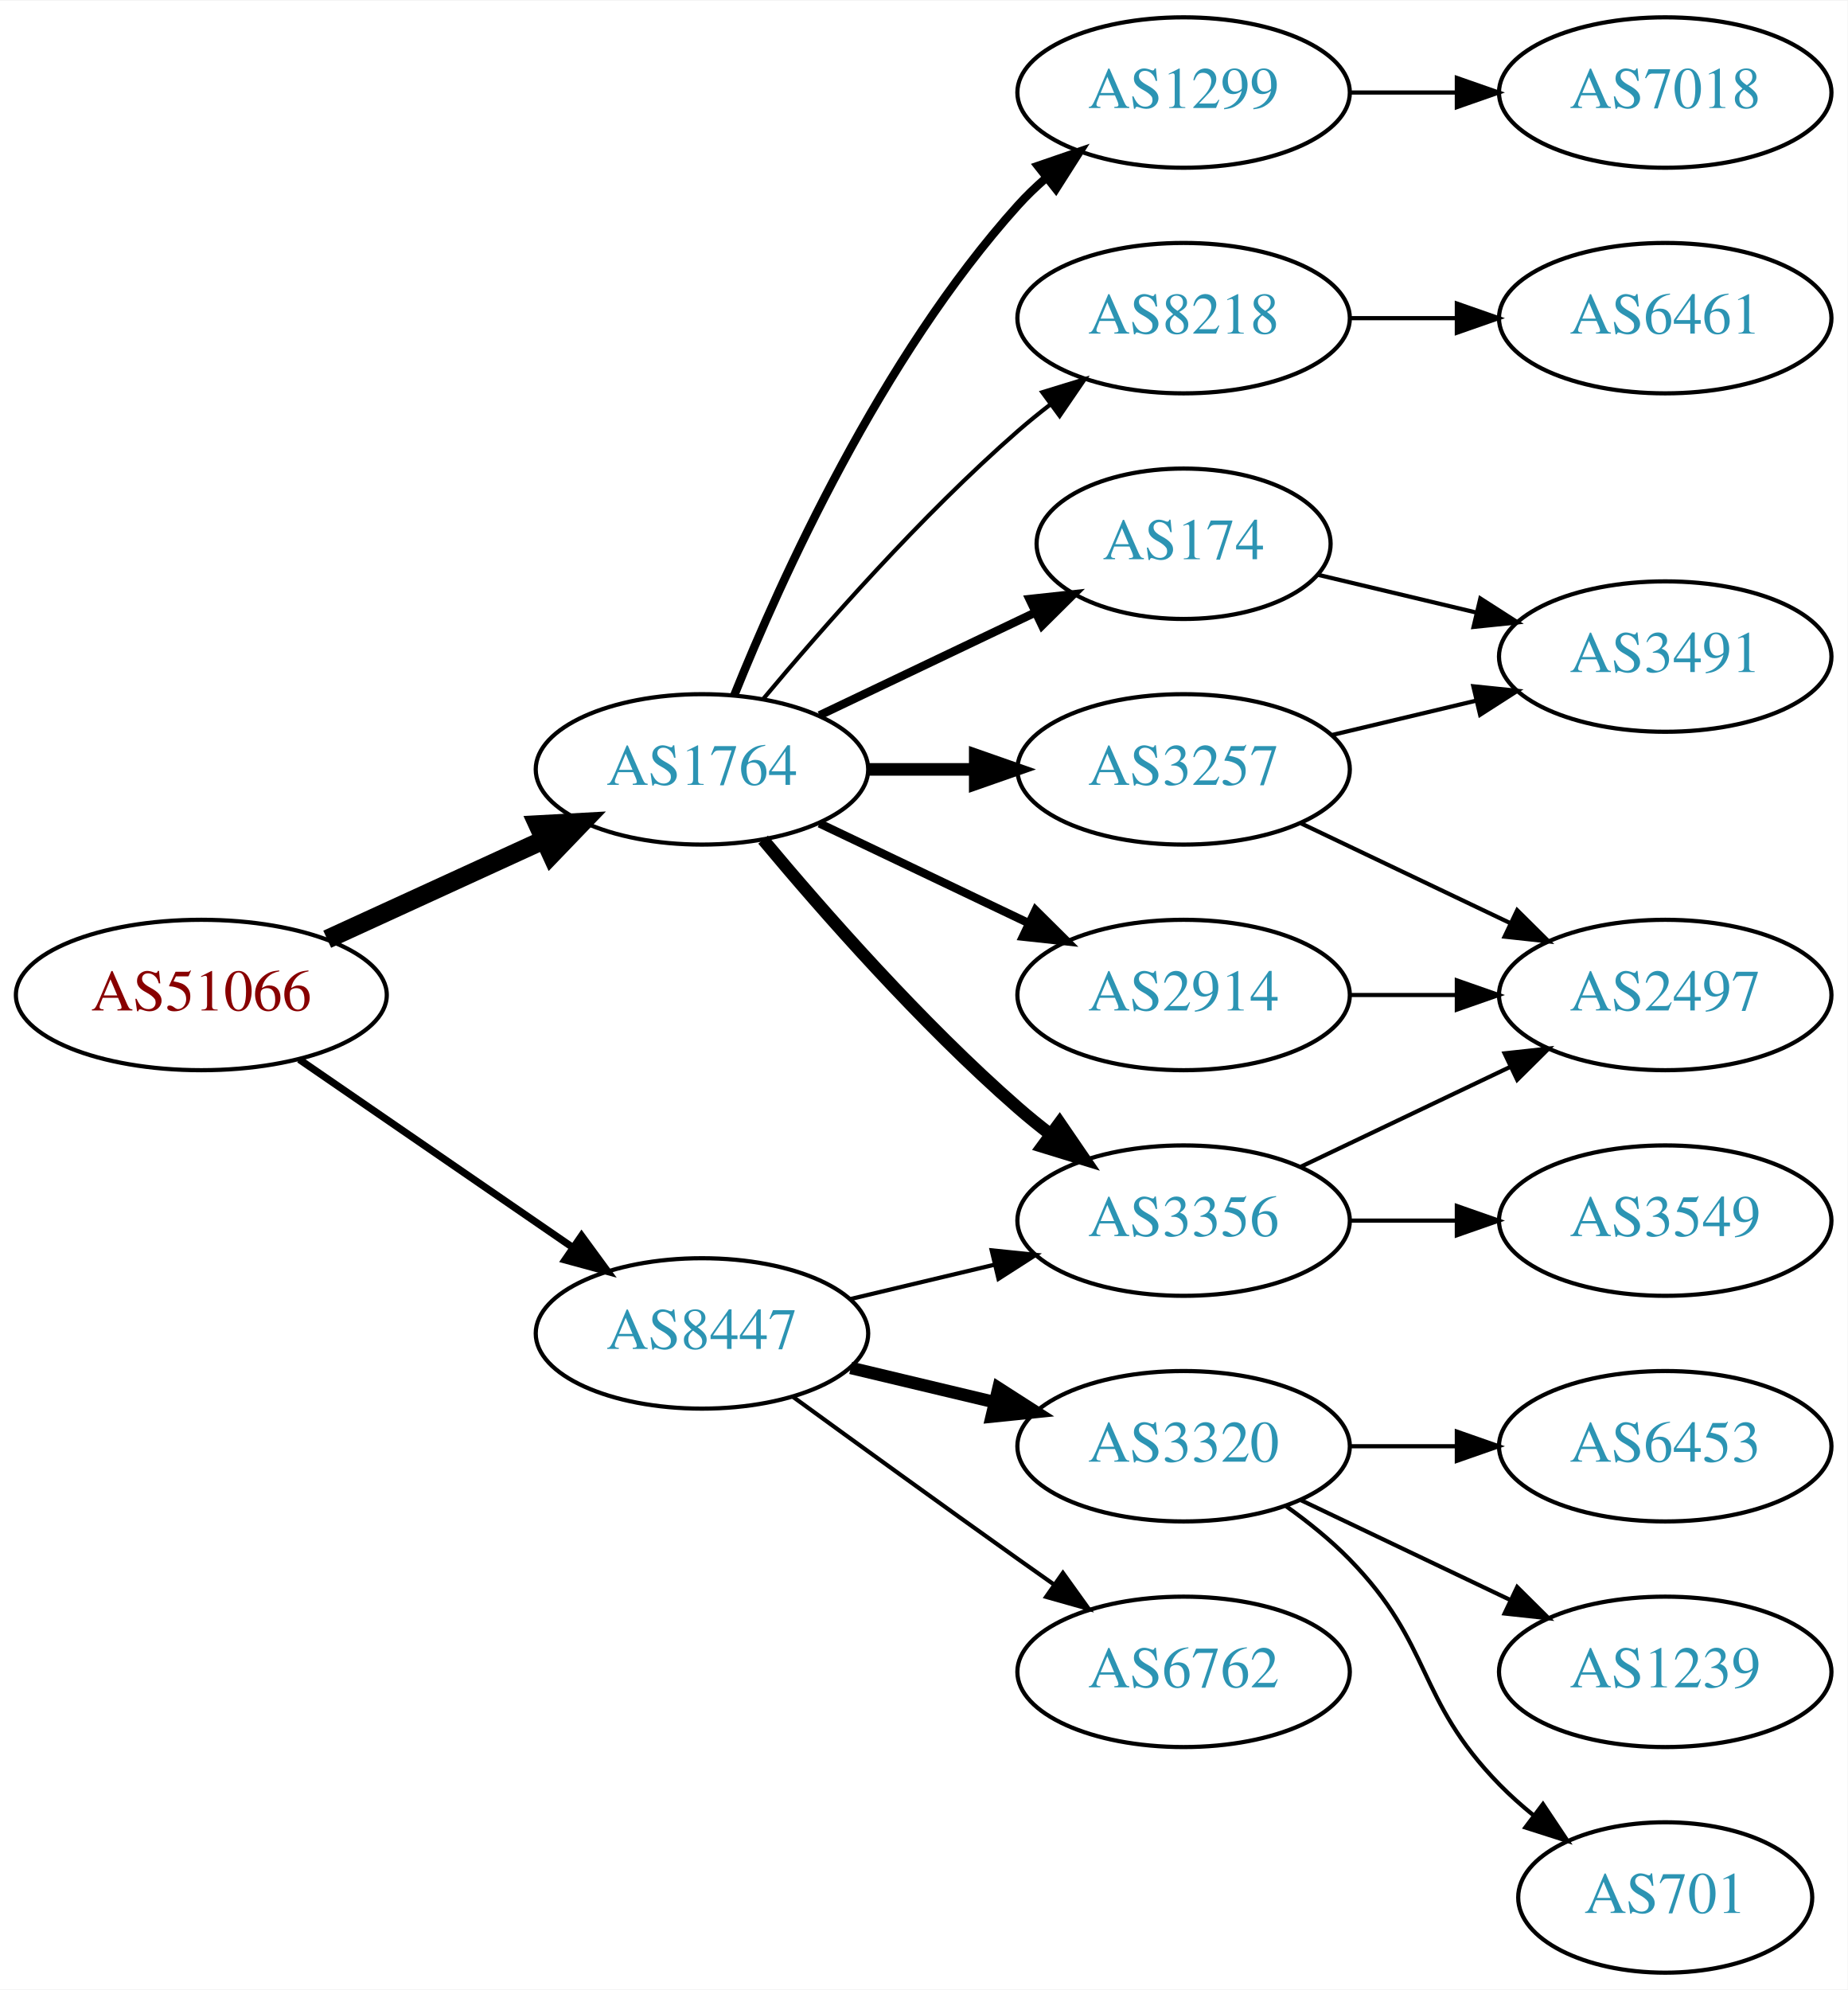
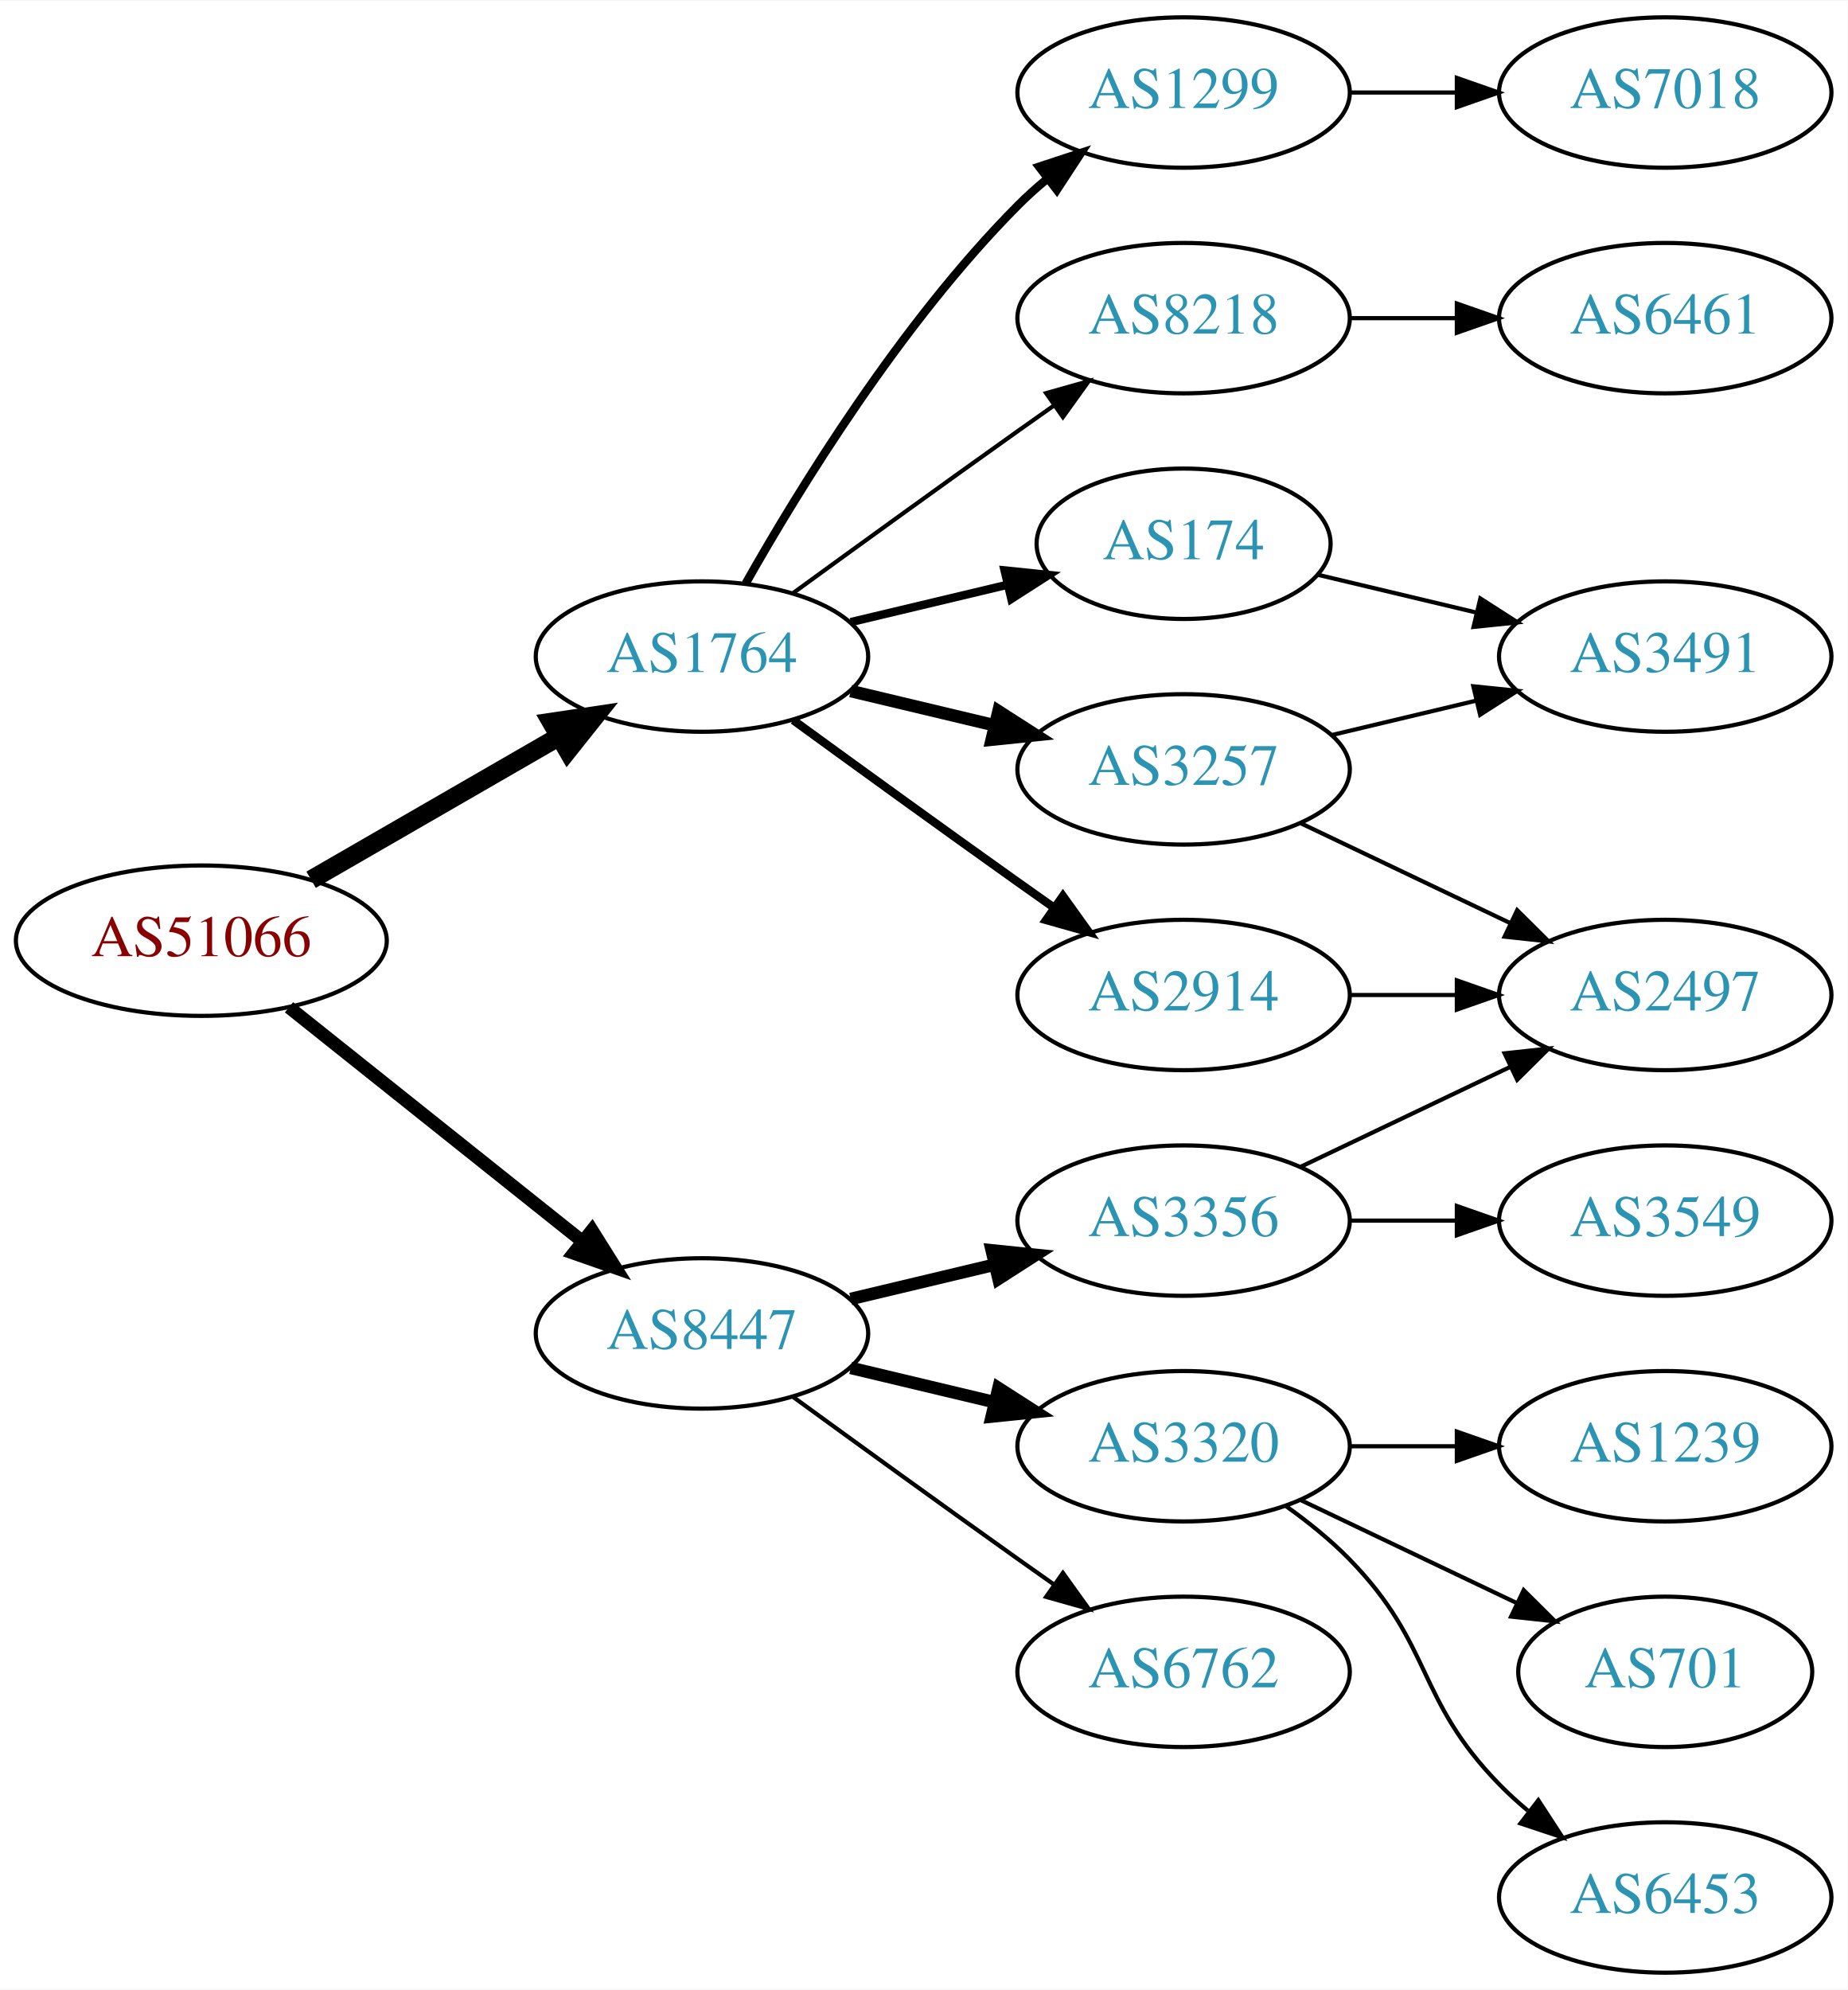
<svg xmlns="http://www.w3.org/2000/svg" xmlns:xlink="http://www.w3.org/1999/xlink" width="442pt" height="476pt" viewBox="0.00 0.00 442.27 476.00">
  <g id="graph0" class="graph" transform="scale(1 1) rotate(0) translate(4 472)">
    <polygon fill="white" stroke="none" points="-4,4 -4,-472 438.271,-472 438.271,4 -4,4" />
    <g id="node1" class="node">
      <g id="a_node1">
        <a xlink:href="/asn/51066" xlink:title="AS51066 ~ AUSTROCONTROL-AS [AT]">
-           <ellipse fill="#ffffff" stroke="black" cx="44.196" cy="-234" rx="44.393" ry="18" />
-           <text text-anchor="middle" x="44.196" y="-230.3" font-family="Times,serif" font-size="14.00" fill="#880000">AS51066</text>
+           <ellipse fill="#ffffff" stroke="black" cx="44.196" cy="-247" rx="44.393" ry="18" />
+           <text text-anchor="middle" x="44.196" y="-243.3" font-family="Times,serif" font-size="14.00" fill="#880000">AS51066</text>
        </a>
      </g>
    </g>
    <g id="node2" class="node">
      <g id="a_node2">
        <a xlink:href="/asn/1764" xlink:title="AS1764 ~ NEXTLAYER-AS [AT]">
-           <ellipse fill="#ffffff" stroke="black" cx="164.039" cy="-288" rx="39.794" ry="18" />
-           <text text-anchor="middle" x="164.039" y="-284.3" font-family="Times,serif" font-size="14.00" fill="#2c94b3">AS1764</text>
+           <ellipse fill="#ffffff" stroke="black" cx="164.039" cy="-315" rx="39.794" ry="18" />
+           <text text-anchor="middle" x="164.039" y="-311.3" font-family="Times,serif" font-size="14.00" fill="#2c94b3">AS1764</text>
        </a>
      </g>
    </g>
    <g id="edge1" class="edge">
-       <path fill="none" stroke="black" stroke-width="4.5" d="M74.326,-247.348C89.937,-254.502 109.335,-263.391 126.007,-271.03" />
-       <polygon fill="black" stroke="black" stroke-width="4.5" points="124.727,-274.775 135.459,-275.362 128.008,-267.616 124.727,-274.775" />
+       <path fill="none" stroke="black" stroke-width="4.5" d="M70.476,-261.588C87.796,-271.582 110.947,-284.941 129.763,-295.799" />
+       <polygon fill="black" stroke="black" stroke-width="4.5" points="127.978,-299.314 138.607,-300.902 131.914,-292.493 127.978,-299.314" />
    </g>
    <g id="node3" class="node">
      <g id="a_node3">
        <a xlink:href="/asn/8447" xlink:title="AS8447 ~ A1 Telekom Austria AG [AT]">
          <ellipse fill="#ffffff" stroke="black" cx="164.039" cy="-153" rx="39.794" ry="18" />
          <text text-anchor="middle" x="164.039" y="-149.3" font-family="Times,serif" font-size="14.00" fill="#2c94b3">AS8447</text>
        </a>
      </g>
    </g>
    <g id="edge2" class="edge">
-       <path fill="none" stroke="black" stroke-width="1.731" d="M67.639,-218.574C86.22,-205.802 112.781,-187.545 133.161,-173.537" />
-       <polygon fill="black" stroke="black" stroke-width="1.731" points="135.216,-176.371 141.475,-167.822 131.251,-170.602 135.216,-176.371" />
+       <path fill="none" stroke="black" stroke-width="3.15" d="M65.186,-231.054C84.518,-215.634 113.969,-192.141 135.512,-174.957" />
+       <polygon fill="black" stroke="black" stroke-width="3.15" points="137.708,-177.682 143.343,-168.71 133.343,-172.21 137.708,-177.682" />
    </g>
    <g id="node4" class="node">
      <g id="a_node4">
+         <a xlink:href="/asn/2914" xlink:title="AS2914 ~ NTT America, Inc. [US]">
+           <ellipse fill="#ffffff" stroke="black" cx="279.332" cy="-234" rx="39.794" ry="18" />
+           <text text-anchor="middle" x="279.332" y="-230.3" font-family="Times,serif" font-size="14.00" fill="#2c94b3">AS2914</text>
+         </a>
+       </g>
+     </g>
+     <g id="edge3" class="edge">
+       <path fill="none" stroke="black" stroke-width="2" d="M185.887,-299.778C200.821,-288.909 221.435,-273.975 239.685,-261 242.506,-258.995 245.449,-256.915 248.397,-254.841" />
+       <polygon fill="black" stroke="black" stroke-width="2" points="250.443,-257.681 256.621,-249.074 246.424,-251.95 250.443,-257.681" />
+     </g>
+     <g id="node5" class="node">
+       <g id="a_node5">
+         <a xlink:href="/asn/3257" xlink:title="AS3257 ~ GTT [DE]">
+           <ellipse fill="#ffffff" stroke="black" cx="279.332" cy="-288" rx="39.794" ry="18" />
+           <text text-anchor="middle" x="279.332" y="-284.3" font-family="Times,serif" font-size="14.00" fill="#2c94b3">AS3257</text>
+         </a>
+       </g>
+     </g>
+     <g id="edge4" class="edge">
+       <path fill="none" stroke="black" stroke-width="3" d="M199.646,-306.752C210.517,-304.162 222.671,-301.265 234.114,-298.538" />
+       <polygon fill="black" stroke="black" stroke-width="3" points="235.02,-301.92 243.936,-296.197 233.397,-295.111 235.02,-301.92" />
+     </g>
+     <g id="node6" class="node">
+       <g id="a_node6">
+         <a xlink:href="/asn/174" xlink:title="AS174 ~ Cogent Communications [US]">
+           <ellipse fill="#ffffff" stroke="black" cx="279.332" cy="-342" rx="35.194" ry="18" />
+           <text text-anchor="middle" x="279.332" y="-338.3" font-family="Times,serif" font-size="14.00" fill="#2c94b3">AS174</text>
+         </a>
+       </g>
+     </g>
+     <g id="edge5" class="edge">
+       <path fill="none" stroke="black" stroke-width="2" d="M199.646,-323.248C211.44,-326.058 224.745,-329.229 237.013,-332.153" />
+       <polygon fill="black" stroke="black" stroke-width="2" points="236.479,-335.624 247.018,-334.537 238.101,-328.814 236.479,-335.624" />
+     </g>
+     <g id="node7" class="node">
+       <g id="a_node7">
        <a xlink:href="/asn/1299" xlink:title="AS1299 ~ Telia Carrier [EU]">
          <ellipse fill="#ffffff" stroke="black" cx="279.332" cy="-450" rx="39.794" ry="18" />
          <text text-anchor="middle" x="279.332" y="-446.3" font-family="Times,serif" font-size="14.00" fill="#2c94b3">AS1299</text>
        </a>
      </g>
    </g>
-     <g id="edge3" class="edge">
-       <path fill="none" stroke="black" stroke-width="2" d="M171.786,-305.787C182.837,-333.243 206.891,-386.578 239.685,-423 241.688,-425.224 243.906,-427.363 246.239,-429.397" />
-       <polygon fill="black" stroke="black" stroke-width="2" points="244.437,-432.433 254.458,-435.873 248.769,-426.935 244.437,-432.433" />
-     </g>
-     <g id="node5" class="node">
-       <g id="a_node5">
+     <g id="edge6" class="edge">
+       <path fill="none" stroke="black" stroke-width="2" d="M174.498,-332.49C187.28,-355.096 211.712,-394.886 239.685,-423 241.796,-425.121 244.092,-427.188 246.477,-429.171" />
+       <polygon fill="black" stroke="black" stroke-width="2" points="244.73,-432.242 254.793,-435.556 248.993,-426.69 244.73,-432.242" />
+     </g>
+     <g id="node8" class="node">
+       <g id="a_node8">
        <a xlink:href="/asn/8218" xlink:title="AS8218 ~ legacy Neotelecoms [FR]">
          <ellipse fill="#ffffff" stroke="black" cx="279.332" cy="-396" rx="39.794" ry="18" />
          <text text-anchor="middle" x="279.332" y="-392.3" font-family="Times,serif" font-size="14.00" fill="#2c94b3">AS8218</text>
        </a>
      </g>
    </g>
-     <g id="edge4" class="edge">
-       <path fill="none" stroke="black" d="M178.669,-304.817C192.951,-321.929 216.498,-348.745 239.685,-369 242.151,-371.154 244.789,-373.294 247.487,-375.372" />
-       <polygon fill="black" stroke="black" points="245.512,-378.264 255.641,-381.37 249.66,-372.625 245.512,-378.264" />
-     </g>
-     <g id="node6" class="node">
-       <g id="a_node6">
-         <a xlink:href="/asn/2914" xlink:title="AS2914 ~ NTT America, Inc. [US]">
-           <ellipse fill="#ffffff" stroke="black" cx="279.332" cy="-234" rx="39.794" ry="18" />
-           <text text-anchor="middle" x="279.332" y="-230.3" font-family="Times,serif" font-size="14.00" fill="#2c94b3">AS2914</text>
-         </a>
-       </g>
-     </g>
-     <g id="edge5" class="edge">
-       <path fill="none" stroke="black" stroke-width="2" d="M192.175,-275.066C207.169,-267.919 225.99,-258.948 242.213,-251.215" />
-       <polygon fill="black" stroke="black" stroke-width="2" points="243.895,-254.291 251.417,-246.829 240.884,-247.972 243.895,-254.291" />
-     </g>
-     <g id="node7" class="node">
-       <g id="a_node7">
+     <g id="edge7" class="edge">
+       <path fill="none" stroke="black" d="M185.887,-330.222C200.821,-341.091 221.435,-356.025 239.685,-369 242.506,-371.005 245.449,-373.085 248.397,-375.159" />
+       <polygon fill="black" stroke="black" points="246.424,-378.05 256.621,-380.926 250.443,-372.319 246.424,-378.05" />
+     </g>
+     <g id="node13" class="node">
+       <g id="a_node13">
        <a xlink:href="/asn/3356" xlink:title="AS3356 ~ Level 3 Parent, LLC [US]">
          <ellipse fill="#ffffff" stroke="black" cx="279.332" cy="-180" rx="39.794" ry="18" />
          <text text-anchor="middle" x="279.332" y="-176.3" font-family="Times,serif" font-size="14.00" fill="#2c94b3">AS3356</text>
        </a>
      </g>
    </g>
-     <g id="edge6" class="edge">
-       <path fill="none" stroke="black" stroke-width="3" d="M178.669,-271.183C192.951,-254.071 216.498,-227.255 239.685,-207 242.151,-204.846 244.789,-202.706 247.487,-200.628" />
-       <polygon fill="black" stroke="black" stroke-width="3" points="249.66,-203.375 255.641,-194.63 245.512,-197.736 249.66,-203.375" />
-     </g>
-     <g id="node8" class="node">
-       <g id="a_node8">
-         <a xlink:href="/asn/3257" xlink:title="AS3257 ~ GTT [DE]">
-           <ellipse fill="#ffffff" stroke="black" cx="279.332" cy="-288" rx="39.794" ry="18" />
-           <text text-anchor="middle" x="279.332" y="-284.3" font-family="Times,serif" font-size="14.00" fill="#2c94b3">AS3257</text>
-         </a>
-       </g>
-     </g>
-     <g id="edge7" class="edge">
-       <path fill="none" stroke="black" stroke-width="3" d="M203.711,-288C211.914,-288 220.678,-288 229.21,-288" />
-       <polygon fill="black" stroke="black" stroke-width="3" points="229.449,-291.5 239.449,-288 229.449,-284.5 229.449,-291.5" />
-     </g>
-     <g id="node9" class="node">
-       <g id="a_node9">
-         <a xlink:href="/asn/174" xlink:title="AS174 ~ Cogent Communications [US]">
-           <ellipse fill="#ffffff" stroke="black" cx="279.332" cy="-342" rx="35.194" ry="18" />
-           <text text-anchor="middle" x="279.332" y="-338.3" font-family="Times,serif" font-size="14.00" fill="#2c94b3">AS174</text>
-         </a>
-       </g>
-     </g>
-     <g id="edge8" class="edge">
-       <path fill="none" stroke="black" stroke-width="2" d="M192.175,-300.934C207.607,-308.29 227.092,-317.577 243.628,-325.459" />
-       <polygon fill="black" stroke="black" stroke-width="2" points="242.436,-328.768 252.969,-329.911 245.448,-322.449 242.436,-328.768" />
-     </g>
-     <g id="edge18" class="edge">
-       <path fill="none" stroke="black" d="M199.646,-161.248C210.517,-163.838 222.671,-166.735 234.114,-169.462" />
-       <polygon fill="black" stroke="black" points="233.397,-172.889 243.936,-171.803 235.02,-166.08 233.397,-172.889" />
-     </g>
-     <g id="node15" class="node">
-       <g id="a_node15">
+     <g id="edge14" class="edge">
+       <path fill="none" stroke="black" stroke-width="3" d="M199.646,-161.248C210.517,-163.838 222.671,-166.735 234.114,-169.462" />
+       <polygon fill="black" stroke="black" stroke-width="3" points="233.397,-172.889 243.936,-171.803 235.02,-166.08 233.397,-172.889" />
+     </g>
+     <g id="node14" class="node">
+       <g id="a_node14">
        <a xlink:href="/asn/3320" xlink:title="AS3320 ~ DTAG [DE]">
          <ellipse fill="#ffffff" stroke="black" cx="279.332" cy="-126" rx="39.794" ry="18" />
          <text text-anchor="middle" x="279.332" y="-122.3" font-family="Times,serif" font-size="14.00" fill="#2c94b3">AS3320</text>
        </a>
      </g>
    </g>
-     <g id="edge17" class="edge">
+     <g id="edge15" class="edge">
      <path fill="none" stroke="black" stroke-width="3" d="M199.646,-144.752C210.517,-142.162 222.671,-139.265 234.114,-136.538" />
      <polygon fill="black" stroke="black" stroke-width="3" points="235.02,-139.92 243.936,-134.197 233.397,-133.111 235.02,-139.92" />
    </g>
-     <g id="node16" class="node">
-       <g id="a_node16">
+     <g id="node15" class="node">
+       <g id="a_node15">
        <a xlink:href="/asn/6762" xlink:title="AS6762 ~ TELECOM ITALIA SPARKLE S.p.A. [IT]">
          <ellipse fill="#ffffff" stroke="black" cx="279.332" cy="-72" rx="39.794" ry="18" />
          <text text-anchor="middle" x="279.332" y="-68.3" font-family="Times,serif" font-size="14.00" fill="#2c94b3">AS6762</text>
        </a>
      </g>
    </g>
-     <g id="edge19" class="edge">
+     <g id="edge16" class="edge">
      <path fill="none" stroke="black" d="M185.887,-137.778C200.821,-126.909 221.435,-111.975 239.685,-99 242.506,-96.995 245.449,-94.915 248.397,-92.841" />
      <polygon fill="black" stroke="black" points="250.443,-95.681 256.621,-87.074 246.424,-89.95 250.443,-95.681" />
    </g>
+     <g id="node9" class="node">
+       <g id="a_node9">
+         <a xlink:href="/asn/2497" xlink:title="AS2497 ~ Internet Initiative Japan Inc. [JP]">
+           <ellipse fill="#ffffff" stroke="black" cx="394.625" cy="-234" rx="39.794" ry="18" />
+           <text text-anchor="middle" x="394.625" y="-230.3" font-family="Times,serif" font-size="14.00" fill="#2c94b3">AS2497</text>
+         </a>
+       </g>
+     </g>
+     <g id="edge13" class="edge">
+       <path fill="none" stroke="black" d="M319.004,-234C327.207,-234 335.971,-234 344.503,-234" />
+       <polygon fill="black" stroke="black" points="344.742,-237.5 354.742,-234 344.742,-230.5 344.742,-237.5" />
+     </g>
+     <g id="edge8" class="edge">
+       <path fill="none" stroke="black" d="M307.468,-275.066C322.462,-267.919 341.283,-258.948 357.506,-251.215" />
+       <polygon fill="black" stroke="black" points="359.188,-254.291 366.71,-246.829 356.177,-247.972 359.188,-254.291" />
+     </g>
    <g id="node10" class="node">
      <g id="a_node10">
+         <a xlink:href="/asn/3491" xlink:title="AS3491 ~ PCCW Global, Inc. [US]">
+           <ellipse fill="#ffffff" stroke="black" cx="394.625" cy="-315" rx="39.794" ry="18" />
+           <text text-anchor="middle" x="394.625" y="-311.3" font-family="Times,serif" font-size="14.00" fill="#2c94b3">AS3491</text>
+         </a>
+       </g>
+     </g>
+     <g id="edge9" class="edge">
+       <path fill="none" stroke="black" d="M314.939,-296.248C325.81,-298.838 337.964,-301.735 349.407,-304.462" />
+       <polygon fill="black" stroke="black" points="348.69,-307.889 359.229,-306.803 350.313,-301.08 348.69,-307.889" />
+     </g>
+     <g id="edge10" class="edge">
+       <path fill="none" stroke="black" d="M311.589,-334.551C323.269,-331.767 336.765,-328.551 349.394,-325.541" />
+       <polygon fill="black" stroke="black" points="350.37,-328.907 359.286,-323.184 348.747,-322.097 350.37,-328.907" />
+     </g>
+     <g id="node12" class="node">
+       <g id="a_node12">
        <a xlink:href="/asn/7018" xlink:title="AS7018 ~ AT&amp;T Services, Inc. [US]">
          <ellipse fill="#ffffff" stroke="black" cx="394.625" cy="-450" rx="39.794" ry="18" />
          <text text-anchor="middle" x="394.625" y="-446.3" font-family="Times,serif" font-size="14.00" fill="#2c94b3">AS7018</text>
        </a>
      </g>
    </g>
-     <g id="edge9" class="edge">
+     <g id="edge12" class="edge">
      <path fill="none" stroke="black" d="M319.004,-450C327.207,-450 335.971,-450 344.503,-450" />
      <polygon fill="black" stroke="black" points="344.742,-453.5 354.742,-450 344.742,-446.5 344.742,-453.5" />
    </g>
    <g id="node11" class="node">
      <g id="a_node11">
-         <a xlink:href="/asn/6461" xlink:title="AS6461 ~ ZAYO-6461 [US]">
+         <a xlink:href="/asn/6461" xlink:title="AS6461 ~ Zayo Bandwidth [US]">
          <ellipse fill="#ffffff" stroke="black" cx="394.625" cy="-396" rx="39.794" ry="18" />
          <text text-anchor="middle" x="394.625" y="-392.3" font-family="Times,serif" font-size="14.00" fill="#2c94b3">AS6461</text>
        </a>
      </g>
    </g>
-     <g id="edge10" class="edge">
+     <g id="edge11" class="edge">
      <path fill="none" stroke="black" d="M319.004,-396C327.207,-396 335.971,-396 344.503,-396" />
      <polygon fill="black" stroke="black" points="344.742,-399.5 354.742,-396 344.742,-392.5 344.742,-399.5" />
    </g>
-     <g id="node13" class="node">
-       <g id="a_node13">
-         <a xlink:href="/asn/2497" xlink:title="AS2497 ~ Internet Initiative Japan Inc. [JP]">
-           <ellipse fill="#ffffff" stroke="black" cx="394.625" cy="-234" rx="39.794" ry="18" />
-           <text text-anchor="middle" x="394.625" y="-230.3" font-family="Times,serif" font-size="14.00" fill="#2c94b3">AS2497</text>
-         </a>
-       </g>
-     </g>
-     <g id="edge16" class="edge">
-       <path fill="none" stroke="black" d="M319.004,-234C327.207,-234 335.971,-234 344.503,-234" />
-       <polygon fill="black" stroke="black" points="344.742,-237.5 354.742,-234 344.742,-230.5 344.742,-237.5" />
-     </g>
-     <g id="node12" class="node">
-       <g id="a_node12">
+     <g id="edge17" class="edge">
+       <path fill="none" stroke="black" d="M307.468,-192.934C322.462,-200.081 341.283,-209.052 357.506,-216.785" />
+       <polygon fill="black" stroke="black" points="356.177,-220.028 366.71,-221.171 359.188,-213.709 356.177,-220.028" />
+     </g>
+     <g id="node16" class="node">
+       <g id="a_node16">
        <a xlink:href="/asn/3549" xlink:title="AS3549 ~ Level 3 Parent, LLC [US]">
          <ellipse fill="#ffffff" stroke="black" cx="394.625" cy="-180" rx="39.794" ry="18" />
          <text text-anchor="middle" x="394.625" y="-176.3" font-family="Times,serif" font-size="14.00" fill="#2c94b3">AS3549</text>
        </a>
      </g>
    </g>
-     <g id="edge11" class="edge">
+     <g id="edge18" class="edge">
      <path fill="none" stroke="black" d="M319.004,-180C327.207,-180 335.971,-180 344.503,-180" />
      <polygon fill="black" stroke="black" points="344.742,-183.5 354.742,-180 344.742,-176.5 344.742,-183.5" />
-     </g>
-     <g id="edge12" class="edge">
-       <path fill="none" stroke="black" d="M307.468,-192.934C322.462,-200.081 341.283,-209.052 357.506,-216.785" />
-       <polygon fill="black" stroke="black" points="356.177,-220.028 366.71,-221.171 359.188,-213.709 356.177,-220.028" />
-     </g>
-     <g id="edge14" class="edge">
-       <path fill="none" stroke="black" d="M307.468,-275.066C322.462,-267.919 341.283,-258.948 357.506,-251.215" />
-       <polygon fill="black" stroke="black" points="359.188,-254.291 366.71,-246.829 356.177,-247.972 359.188,-254.291" />
-     </g>
-     <g id="node14" class="node">
-       <g id="a_node14">
-         <a xlink:href="/asn/3491" xlink:title="AS3491 ~ PCCW Global, Inc. [US]">
-           <ellipse fill="#ffffff" stroke="black" cx="394.625" cy="-315" rx="39.794" ry="18" />
-           <text text-anchor="middle" x="394.625" y="-311.3" font-family="Times,serif" font-size="14.00" fill="#2c94b3">AS3491</text>
-         </a>
-       </g>
-     </g>
-     <g id="edge13" class="edge">
-       <path fill="none" stroke="black" d="M314.939,-296.248C325.81,-298.838 337.964,-301.735 349.407,-304.462" />
-       <polygon fill="black" stroke="black" points="348.69,-307.889 359.229,-306.803 350.313,-301.08 348.69,-307.889" />
-     </g>
-     <g id="edge15" class="edge">
-       <path fill="none" stroke="black" d="M311.589,-334.551C323.269,-331.767 336.765,-328.551 349.394,-325.541" />
-       <polygon fill="black" stroke="black" points="350.37,-328.907 359.286,-323.184 348.747,-322.097 350.37,-328.907" />
    </g>
    <g id="node17" class="node">
      <g id="a_node17">
        <a xlink:href="/asn/1239" xlink:title="AS1239 ~ Sprint [US]">
-           <ellipse fill="#ffffff" stroke="black" cx="394.625" cy="-72" rx="39.794" ry="18" />
-           <text text-anchor="middle" x="394.625" y="-68.3" font-family="Times,serif" font-size="14.00" fill="#2c94b3">AS1239</text>
-         </a>
-       </g>
-     </g>
-     <g id="edge20" class="edge">
-       <path fill="none" stroke="black" d="M307.468,-113.066C322.462,-105.919 341.283,-96.948 357.506,-89.215" />
-       <polygon fill="black" stroke="black" points="359.188,-92.291 366.71,-84.829 356.177,-85.972 359.188,-92.291" />
+           <ellipse fill="#ffffff" stroke="black" cx="394.625" cy="-126" rx="39.794" ry="18" />
+           <text text-anchor="middle" x="394.625" y="-122.3" font-family="Times,serif" font-size="14.00" fill="#2c94b3">AS1239</text>
+         </a>
+       </g>
+     </g>
+     <g id="edge19" class="edge">
+       <path fill="none" stroke="black" d="M319.004,-126C327.207,-126 335.971,-126 344.503,-126" />
+       <polygon fill="black" stroke="black" points="344.742,-129.5 354.742,-126 344.742,-122.5 344.742,-129.5" />
    </g>
    <g id="node18" class="node">
      <g id="a_node18">
        <a xlink:href="/asn/701" xlink:title="AS701 ~ UUNET [US]">
-           <ellipse fill="#ffffff" stroke="black" cx="394.625" cy="-18" rx="35.194" ry="18" />
-           <text text-anchor="middle" x="394.625" y="-14.3" font-family="Times,serif" font-size="14.00" fill="#2c94b3">AS701</text>
-         </a>
-       </g>
-     </g>
-     <g id="edge21" class="edge">
-       <path fill="none" stroke="black" d="M303.926,-111.611C309.182,-107.852 314.513,-103.563 318.978,-99 339.151,-78.383 334.806,-65.617 354.978,-45 357.457,-42.466 360.204,-40.017 363.056,-37.696" />
-       <polygon fill="black" stroke="black" points="365.359,-40.343 371.242,-31.532 361.148,-34.752 365.359,-40.343" />
+           <ellipse fill="#ffffff" stroke="black" cx="394.625" cy="-72" rx="35.194" ry="18" />
+           <text text-anchor="middle" x="394.625" y="-68.3" font-family="Times,serif" font-size="14.00" fill="#2c94b3">AS701</text>
+         </a>
+       </g>
+     </g>
+     <g id="edge20" class="edge">
+       <path fill="none" stroke="black" d="M307.468,-113.066C322.9,-105.71 342.385,-96.423 358.92,-88.541" />
+       <polygon fill="black" stroke="black" points="360.741,-91.551 368.262,-84.089 357.729,-85.232 360.741,-91.551" />
    </g>
    <g id="node19" class="node">
      <g id="a_node19">
        <a xlink:href="/asn/6453" xlink:title="AS6453 ~ TATA COMMUNICATIONS (AMERICA) INC [US]">
-           <ellipse fill="#ffffff" stroke="black" cx="394.625" cy="-126" rx="39.794" ry="18" />
-           <text text-anchor="middle" x="394.625" y="-122.3" font-family="Times,serif" font-size="14.00" fill="#2c94b3">AS6453</text>
-         </a>
-       </g>
-     </g>
-     <g id="edge22" class="edge">
-       <path fill="none" stroke="black" d="M319.004,-126C327.207,-126 335.971,-126 344.503,-126" />
-       <polygon fill="black" stroke="black" points="344.742,-129.5 354.742,-126 344.742,-122.5 344.742,-129.5" />
+           <ellipse fill="#ffffff" stroke="black" cx="394.625" cy="-18" rx="39.794" ry="18" />
+           <text text-anchor="middle" x="394.625" y="-14.3" font-family="Times,serif" font-size="14.00" fill="#2c94b3">AS6453</text>
+         </a>
+       </g>
+     </g>
+     <g id="edge21" class="edge">
+       <path fill="none" stroke="black" d="M303.926,-111.611C309.182,-107.852 314.513,-103.563 318.978,-99 339.151,-78.383 334.806,-65.617 354.978,-45 357.071,-42.861 359.354,-40.782 361.731,-38.79" />
+       <polygon fill="black" stroke="black" points="364.249,-41.268 370.031,-32.389 359.974,-35.725 364.249,-41.268" />
    </g>
  </g>
</svg>
